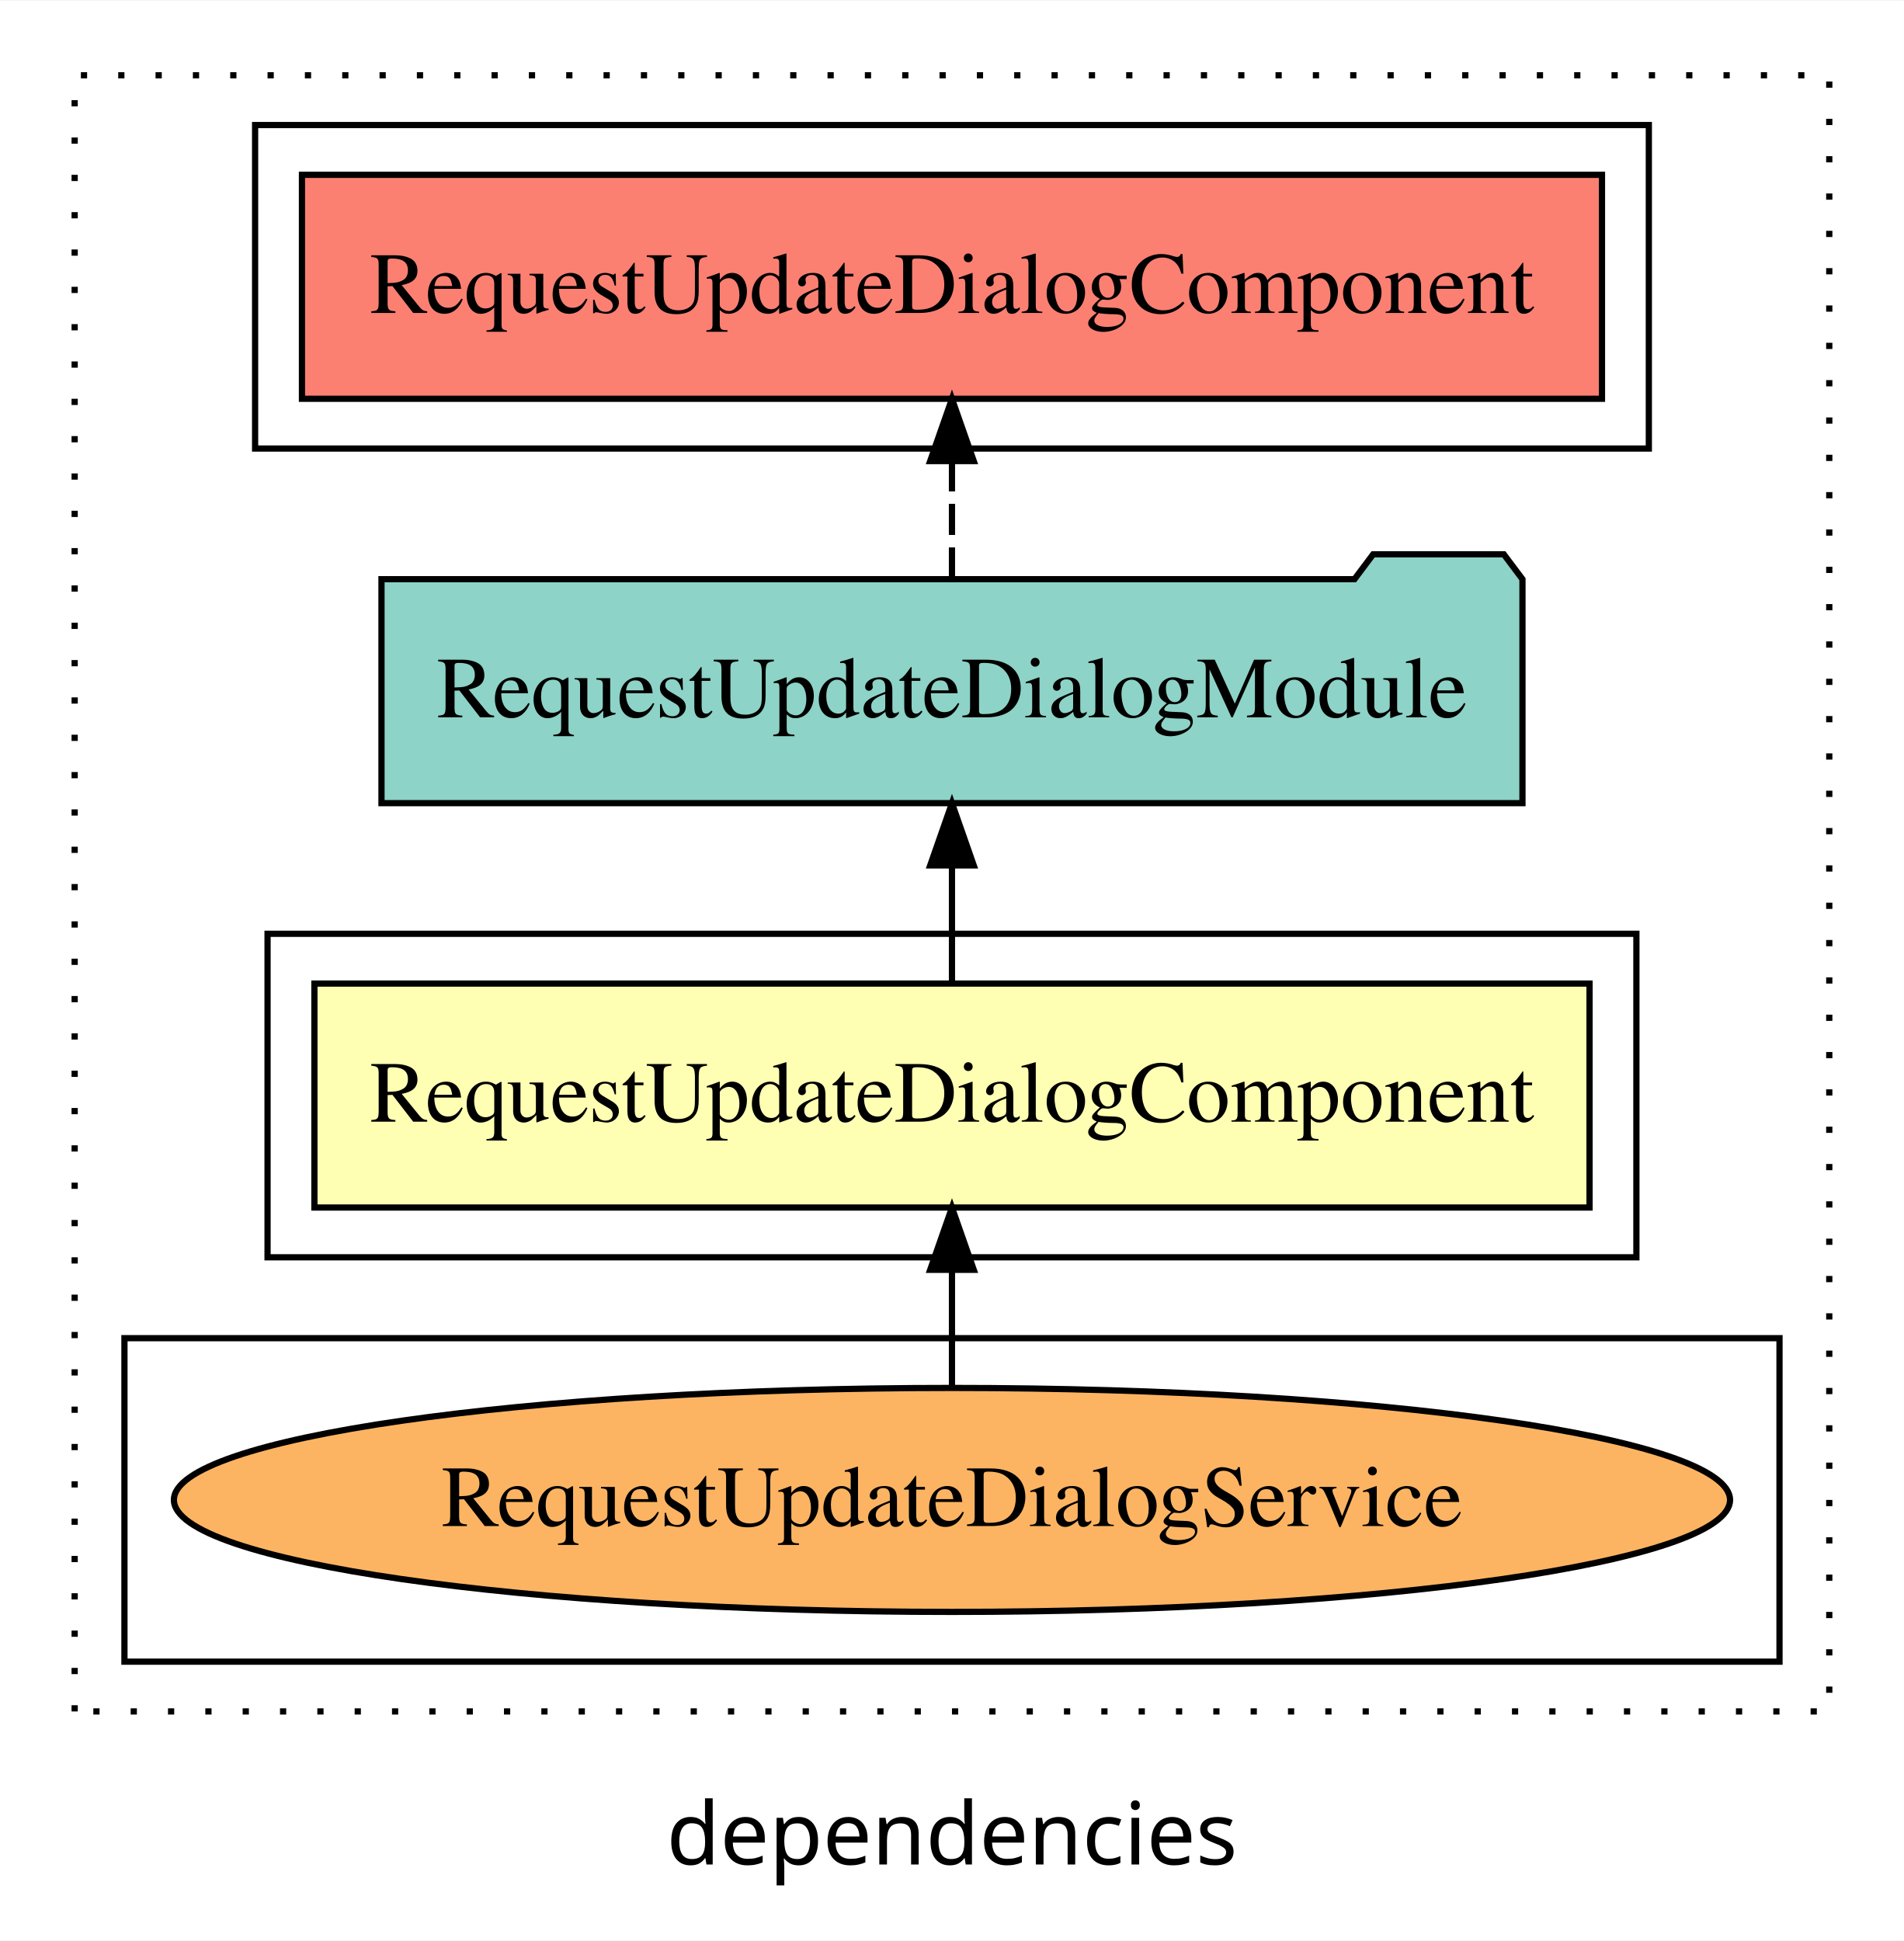
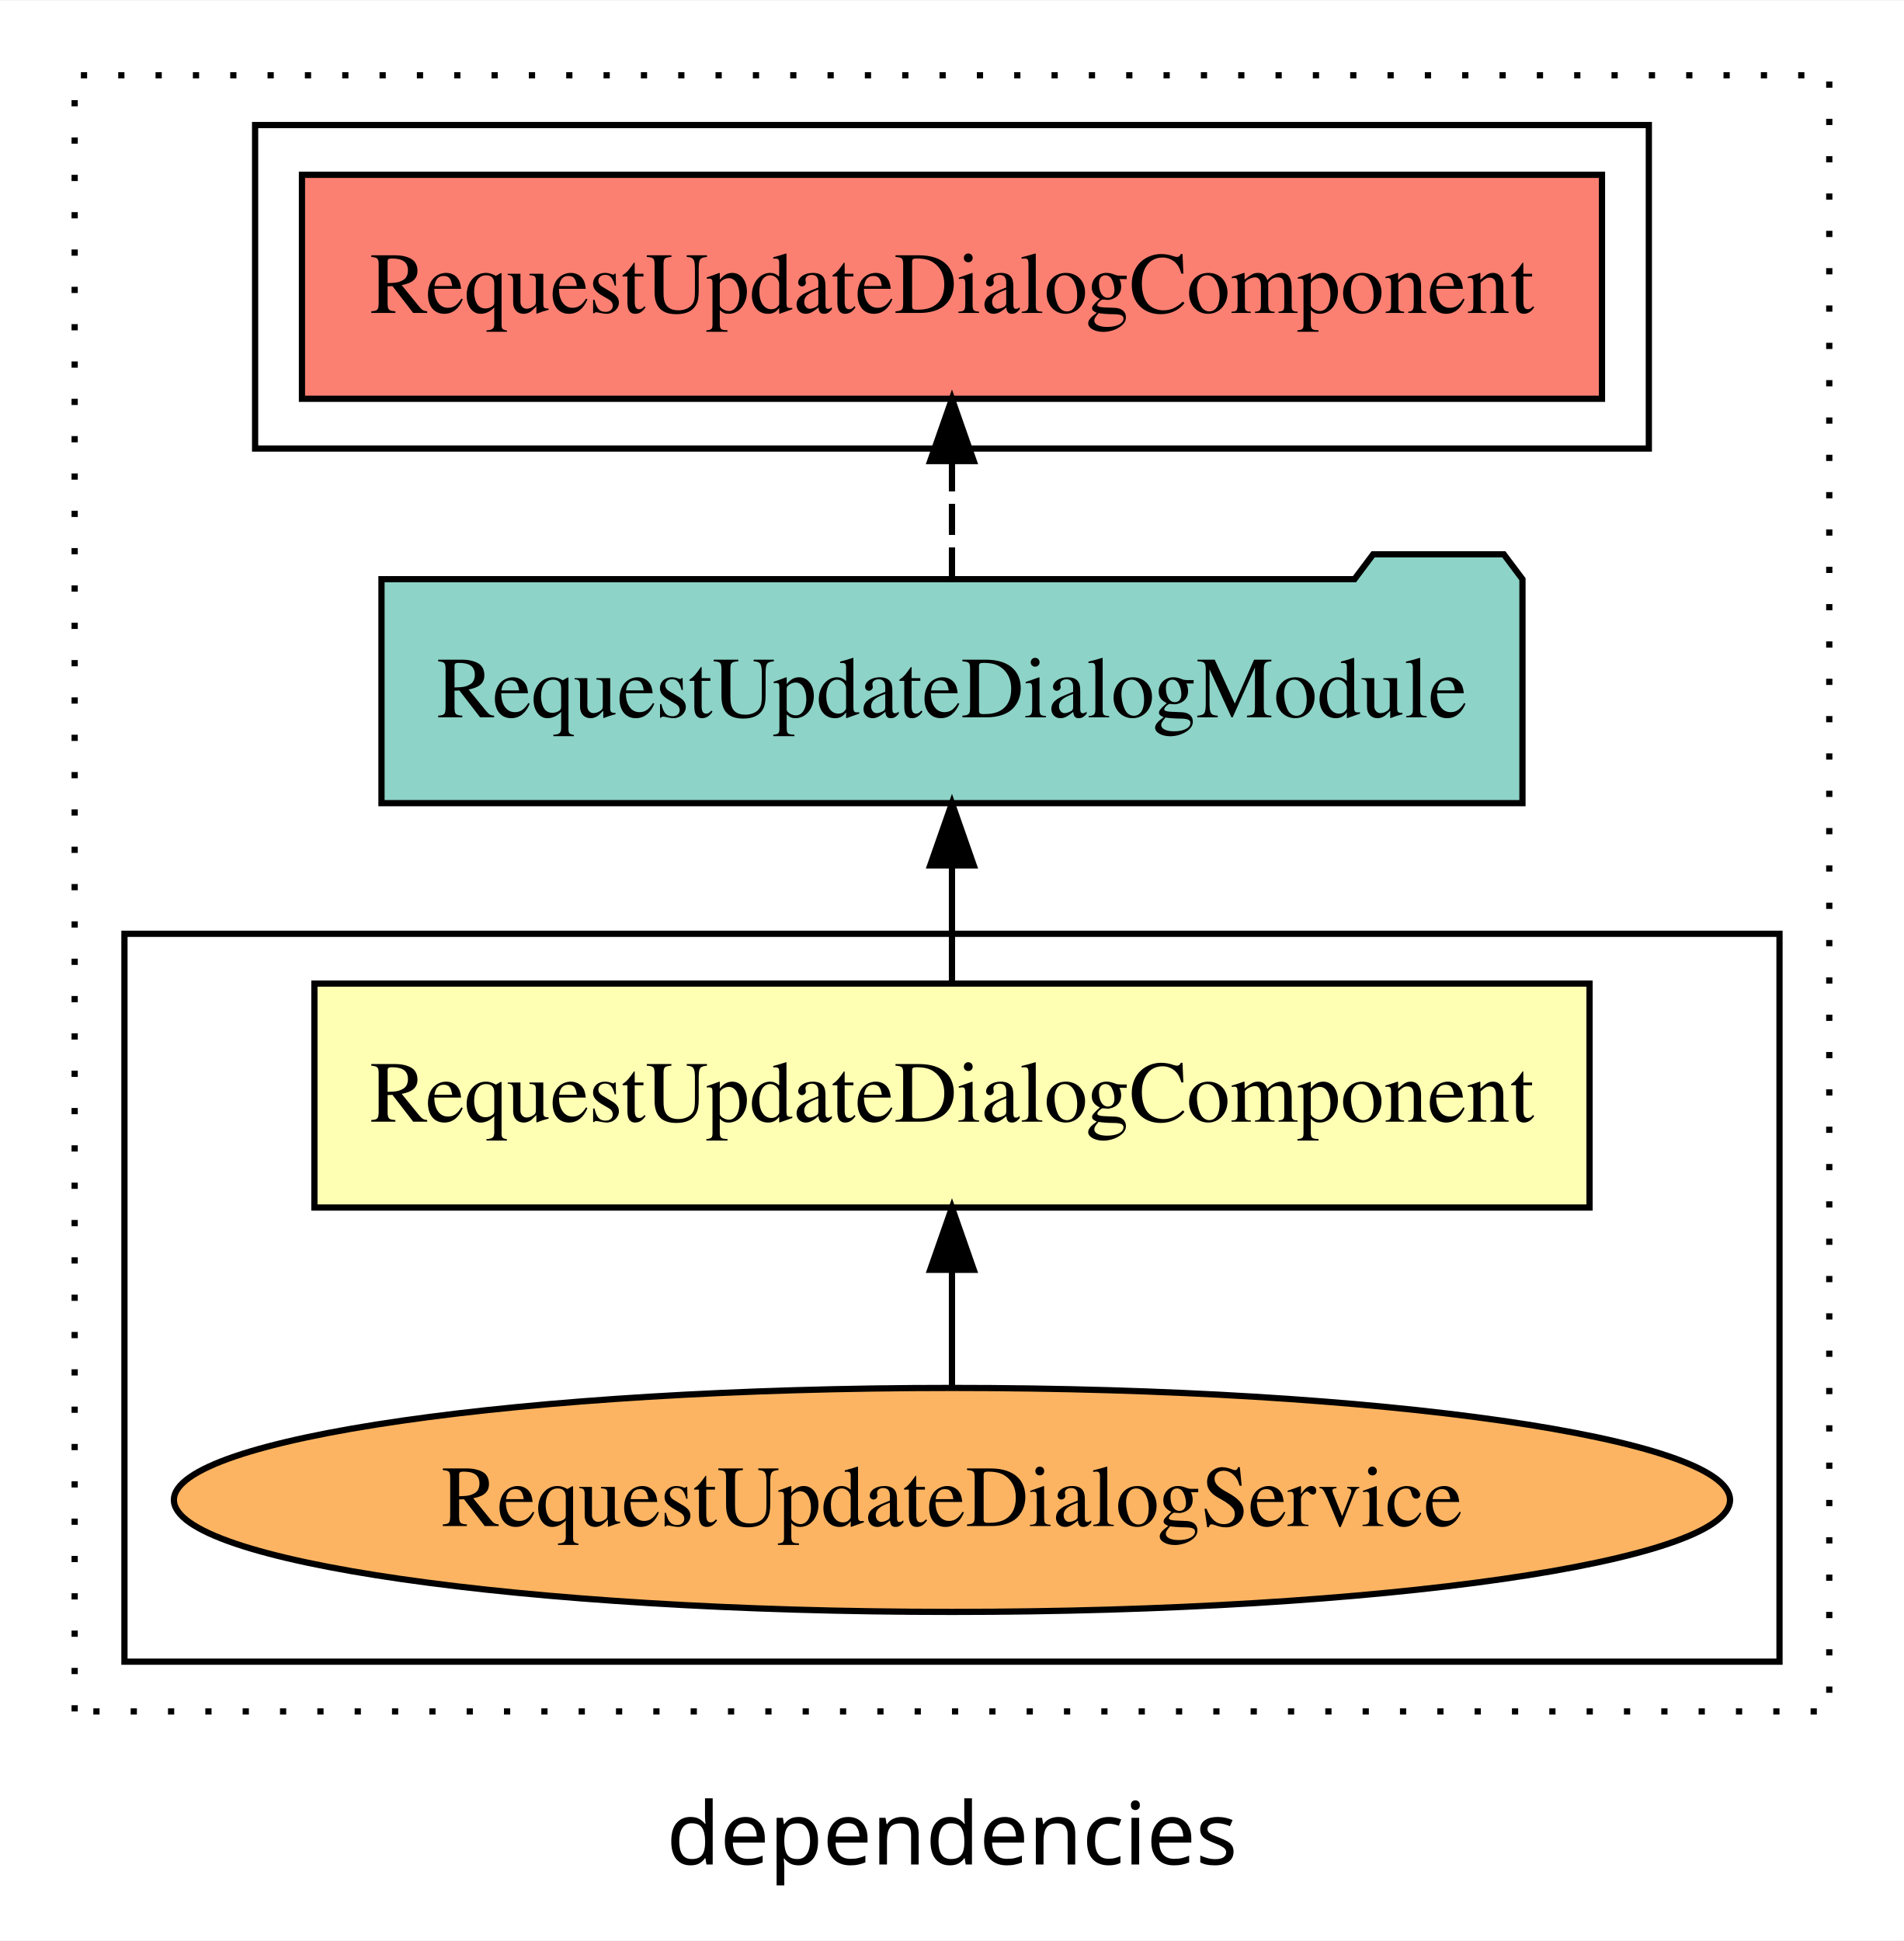
<svg xmlns="http://www.w3.org/2000/svg" width="306pt" height="312pt" viewBox="0.00 0.00 306.00 311.80">
  <g id="graph0" class="graph" transform="scale(1 1) rotate(0) translate(4 307.8)">
    <polygon fill="white" stroke="transparent" points="-4,4 -4,-307.8 302,-307.8 302,4 -4,4" />
    <text text-anchor="middle" x="149" y="-8.2" font-family="sans-serif" font-size="14.00">dependencies</text>
    <g id="clust1" class="cluster">
      <polygon fill="none" stroke="black" stroke-dasharray="1,5" points="8,-32.8 8,-295.8 290,-295.8 290,-32.8 8,-32.8" />
    </g>
+     <g id="clust3" class="cluster">
+       <polygon fill="none" stroke="black" points="16,-40.8 16,-157.8 282,-157.8 282,-40.8 16,-40.8" />
+     </g>
    <g id="clust5" class="cluster">
      <polygon fill="none" stroke="black" points="37,-235.8 37,-287.8 261,-287.8 261,-235.8 37,-235.8" />
-     </g>
-     <g id="clust2" class="cluster">
-       <polygon fill="none" stroke="black" points="39,-105.8 39,-157.8 259,-157.8 259,-105.8 39,-105.8" />
-     </g>
-     <g id="clust3" class="cluster">
-       <polygon fill="none" stroke="black" points="16,-40.8 16,-92.8 282,-92.8 282,-40.8 16,-40.8" />
    </g>
    <g id="node1" class="node">
      <polygon fill="#ffffb3" stroke="black" points="251.47,-149.8 46.53,-149.8 46.53,-113.8 251.47,-113.8 251.47,-149.8" />
      <text text-anchor="middle" x="149" y="-127.6" font-family="Times,serif" font-size="14.00">RequestUpdateDialogComponent</text>
    </g>
    <g id="node2" class="node">
      <polygon fill="#8dd3c7" stroke="black" points="240.69,-214.8 237.69,-218.8 216.69,-218.8 213.69,-214.8 57.31,-214.8 57.31,-178.8 240.69,-178.8 240.69,-214.8" />
      <text text-anchor="middle" x="149" y="-192.6" font-family="Times,serif" font-size="14.00">RequestUpdateDialogModule</text>
    </g>
    <g id="edge1" class="edge">
      <path fill="none" stroke="black" d="M149,-149.91C149,-149.91 149,-168.79 149,-168.79" />
      <polygon fill="black" stroke="black" points="145.5,-168.79 149,-178.79 152.5,-168.79 145.5,-168.79" />
    </g>
    <g id="node4" class="node">
      <polygon fill="#fb8072" stroke="black" points="253.47,-279.8 44.53,-279.8 44.53,-243.8 253.47,-243.8 253.47,-279.8" />
      <text text-anchor="middle" x="149" y="-257.6" font-family="Times,serif" font-size="14.00">RequestUpdateDialogComponent </text>
    </g>
    <g id="edge3" class="edge">
      <path fill="none" stroke="black" stroke-dasharray="5,2" d="M149,-214.91C149,-214.91 149,-233.79 149,-233.79" />
      <polygon fill="black" stroke="black" points="145.5,-233.79 149,-243.79 152.5,-233.79 145.5,-233.79" />
    </g>
    <g id="node3" class="node">
      <ellipse fill="#fdb462" stroke="black" cx="149" cy="-66.8" rx="125.05" ry="18" />
      <text text-anchor="middle" x="149" y="-62.6" font-family="Times,serif" font-size="14.00">RequestUpdateDialogService</text>
    </g>
    <g id="edge2" class="edge">
      <path fill="none" stroke="black" d="M149,-84.91C149,-84.91 149,-103.79 149,-103.79" />
      <polygon fill="black" stroke="black" points="145.5,-103.79 149,-113.79 152.5,-103.79 145.5,-103.79" />
    </g>
  </g>
</svg>
